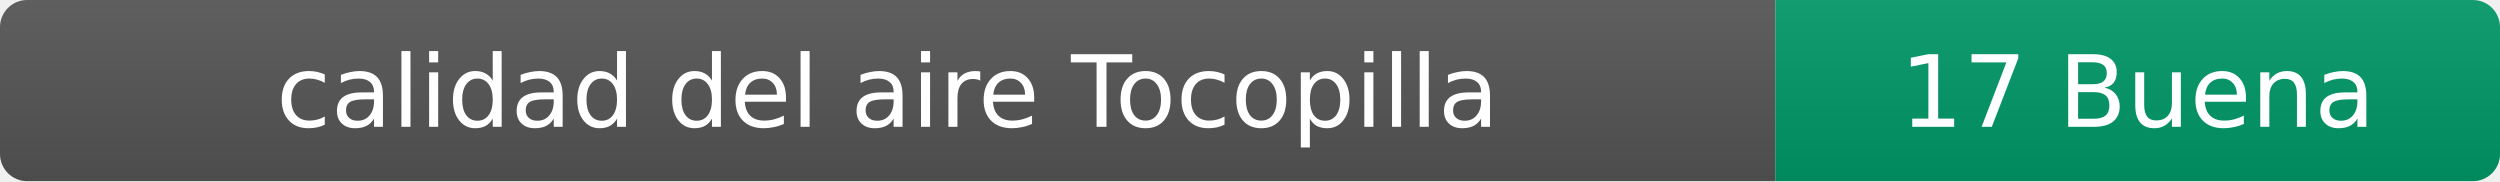
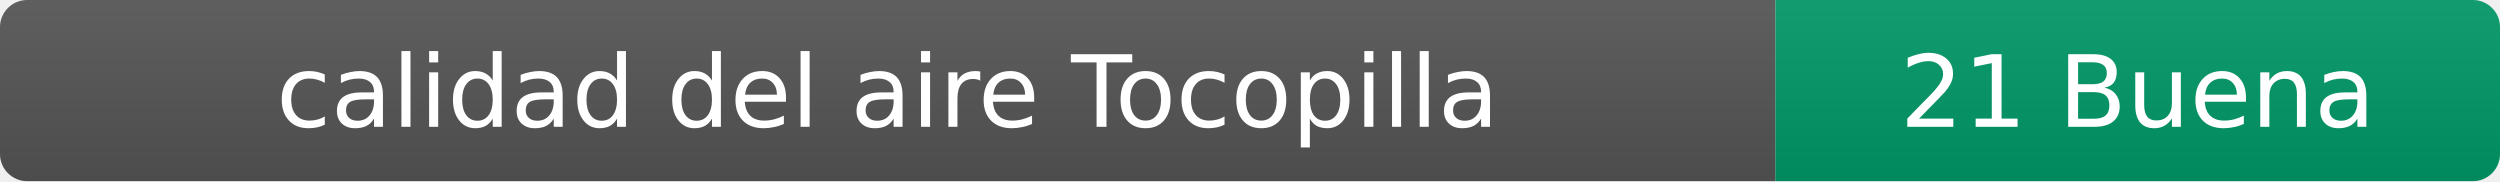
- <svg xmlns="http://www.w3.org/2000/svg" width="276" height="20" role="img" aria-label="calidad del aire: 17 Buena">
+ <svg xmlns="http://www.w3.org/2000/svg" width="276" height="20" role="img" aria-label="calidad del aire: 21 Buena">
  <linearGradient id="s" x2="0" y2="100%">
    <stop offset="0" stop-color="#bbb" stop-opacity=".1" />
    <stop offset="1" stop-opacity=".1" />
  </linearGradient>
  <clipPath id="r">
    <rect width="276" height="20" rx="3" fill="#fff" />
  </clipPath>
  <g clip-path="url(#r)">
    <rect width="196" height="20" fill="#555" />
    <rect x="196" width="80" height="20" fill="#009966" />
    <rect width="276" height="20" fill="url(#s)" />
  </g>
  <g fill="#fff" text-anchor="middle" font-family="Verdana,Geneva,DejaVu Sans,sans-serif" font-size="11">
    <text x="98" y="14">calidad del aire Tocopilla</text>
-     <text x="236" y="14">17 Buena</text>
+     <text x="236" y="14">21 Buena</text>
  </g>
</svg>
